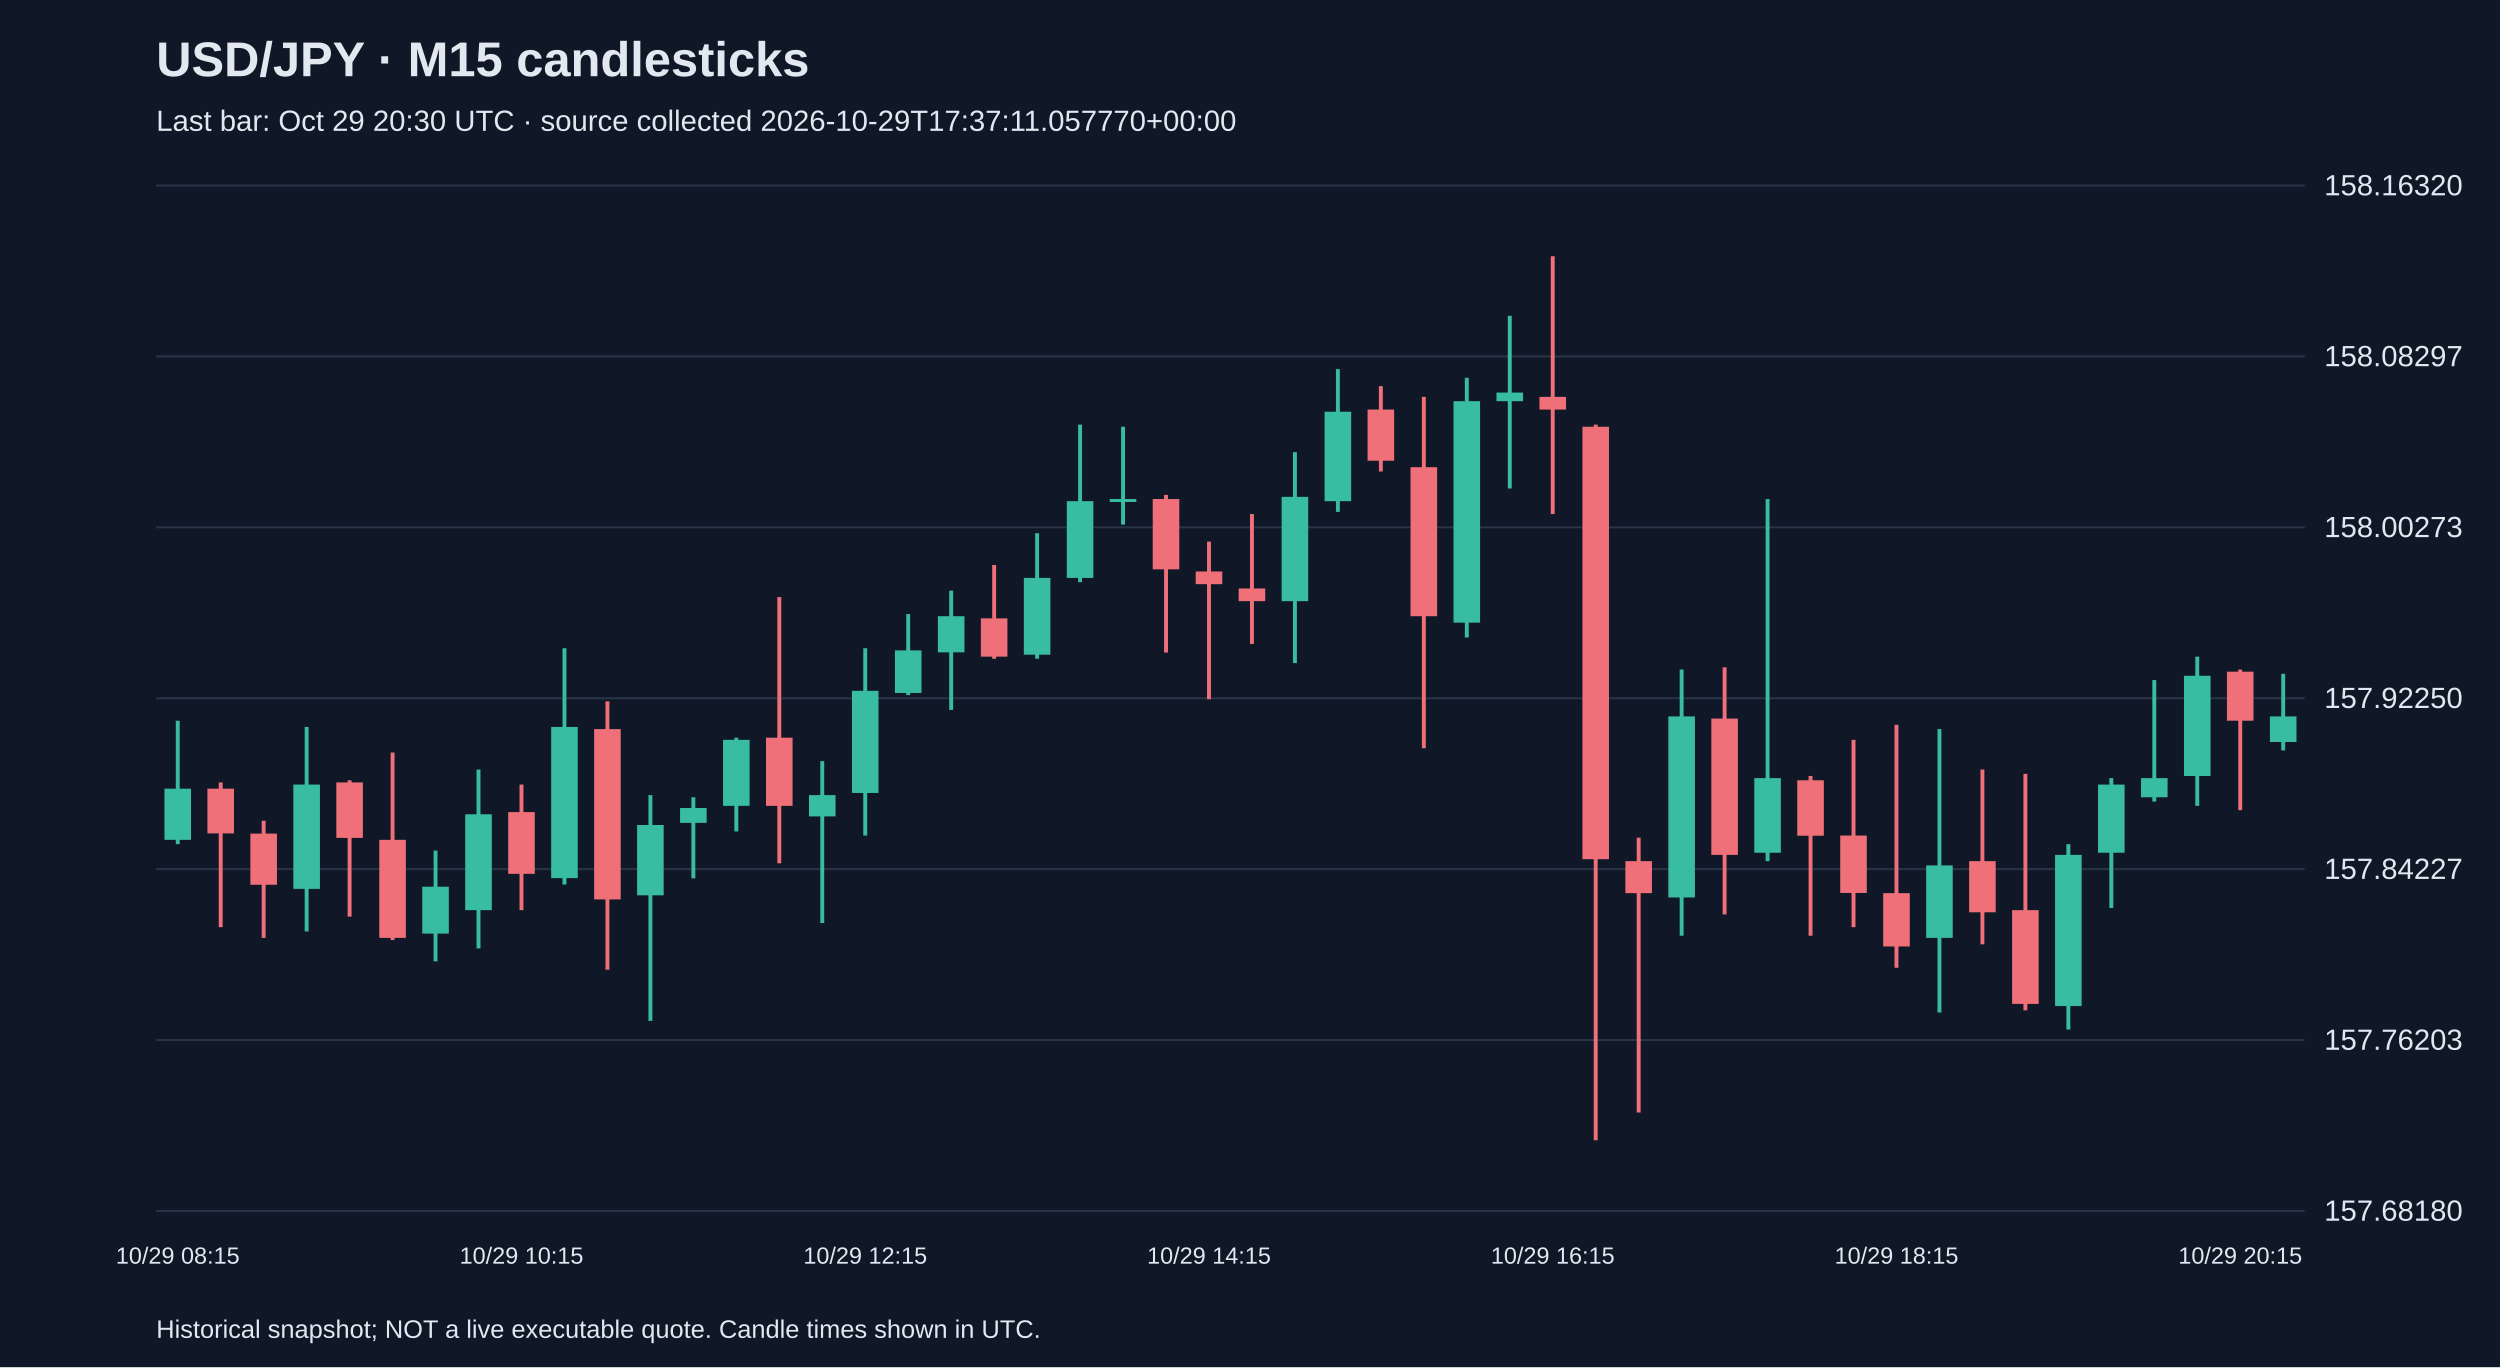
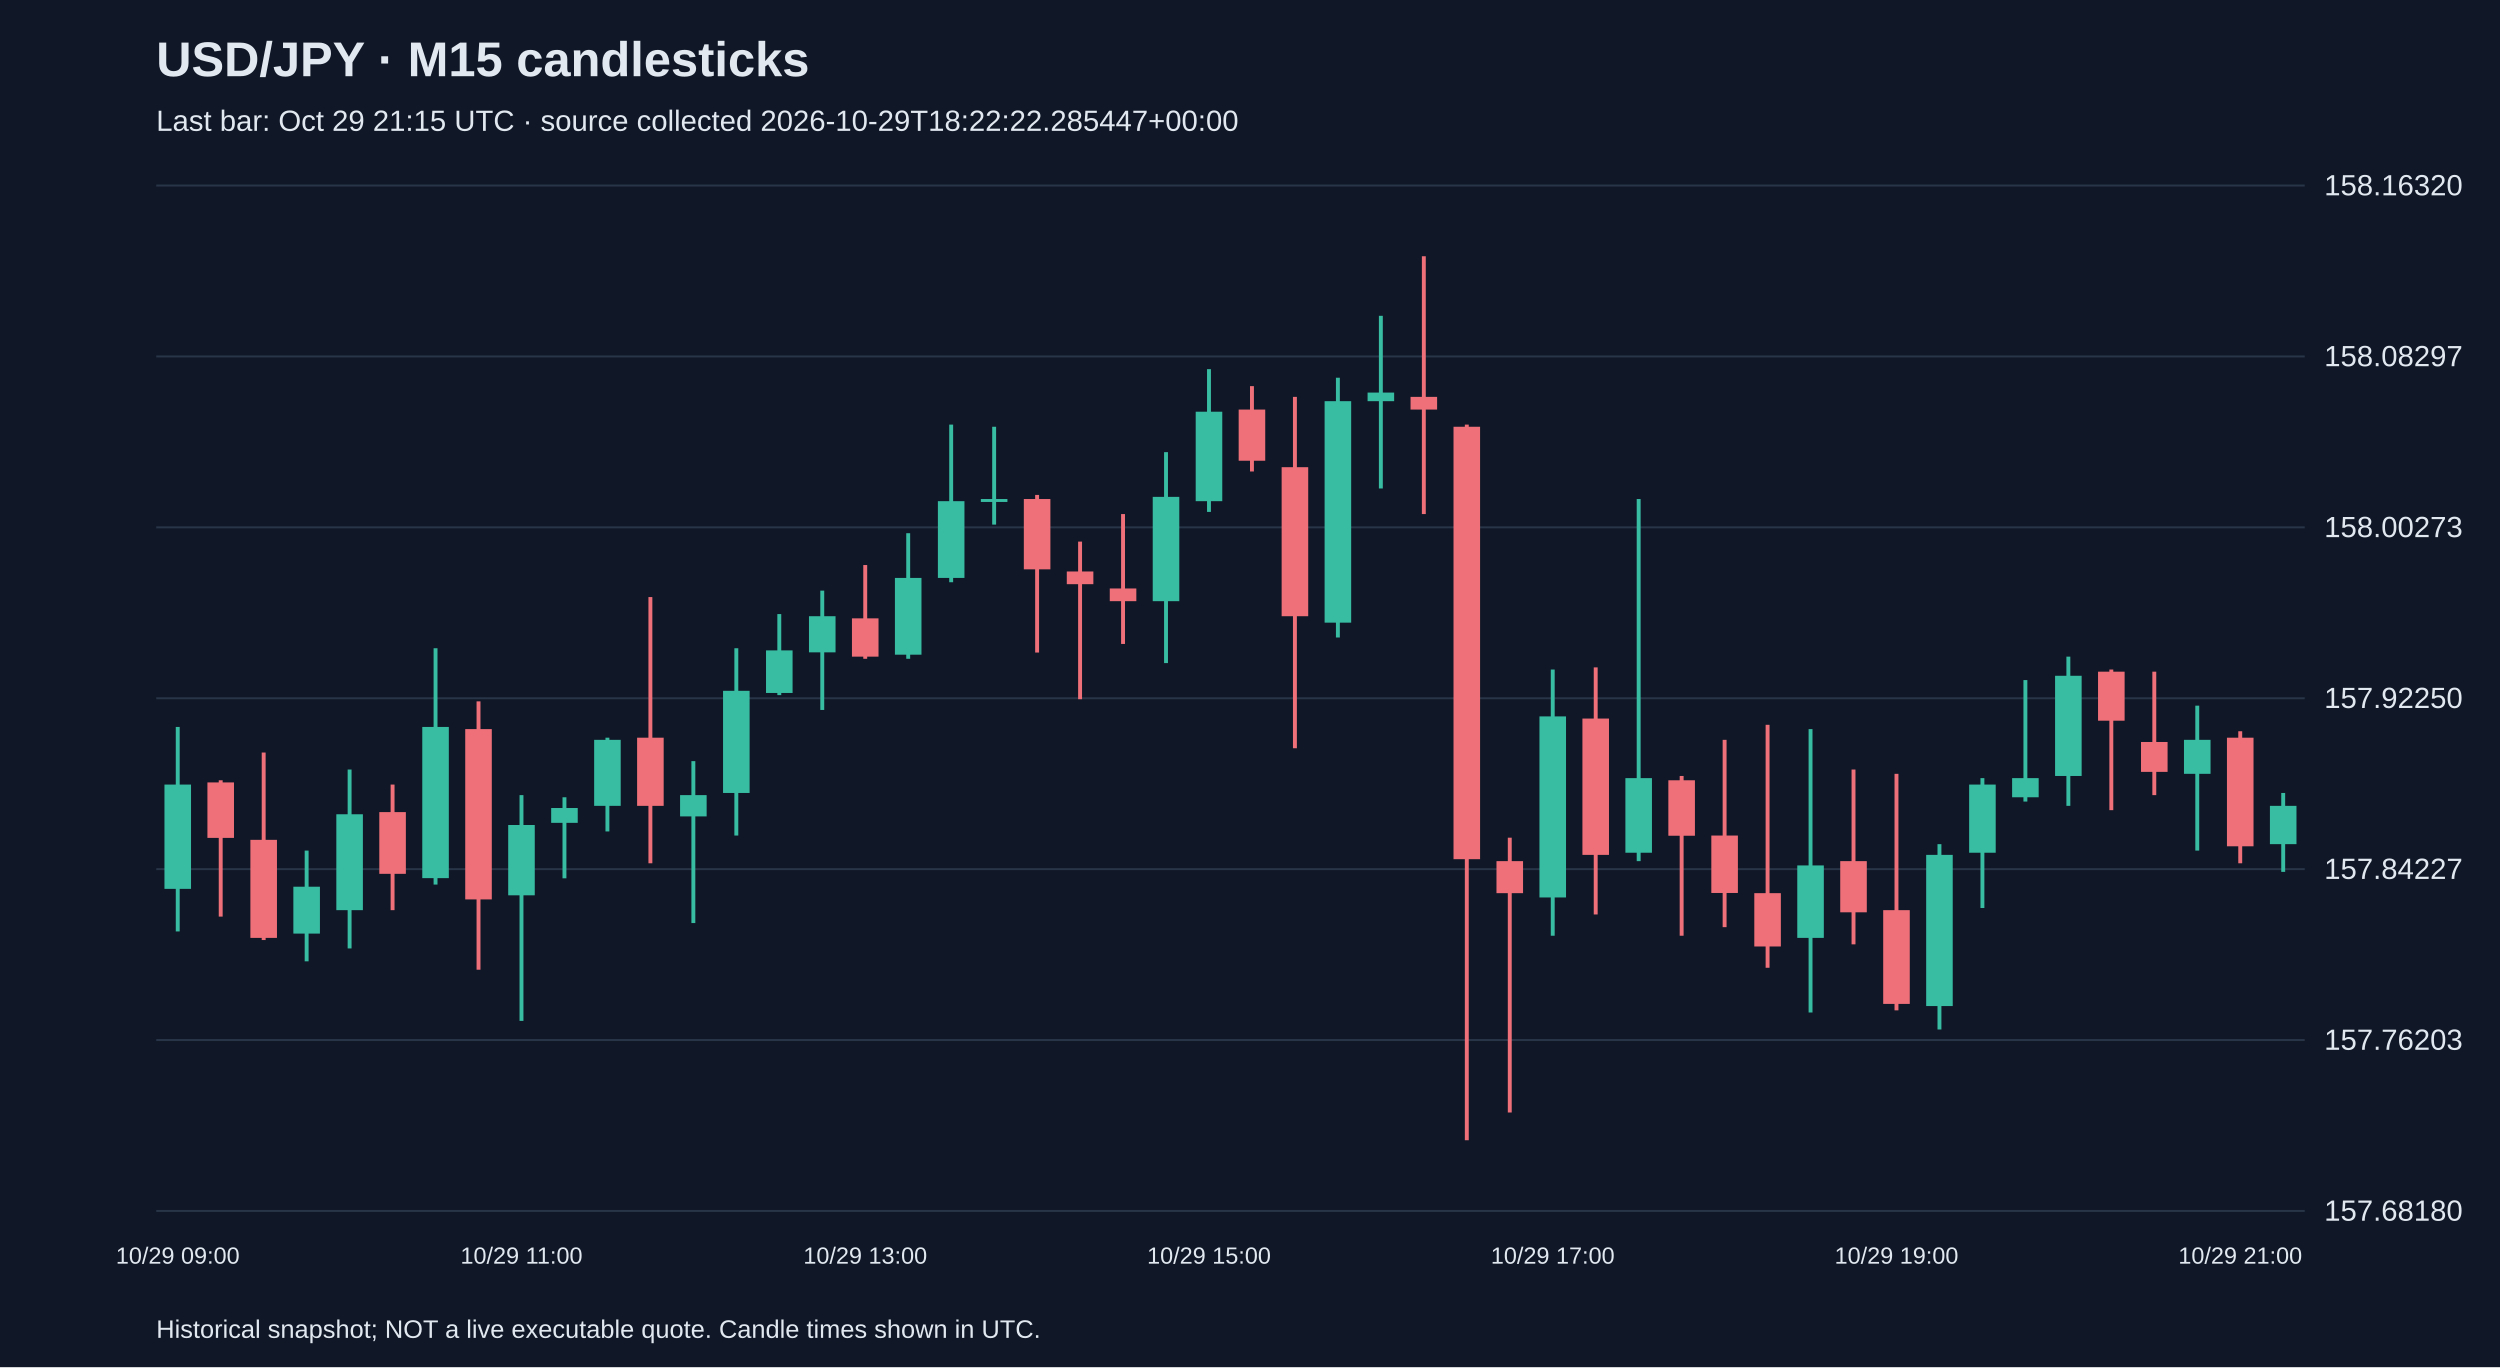
<svg xmlns="http://www.w3.org/2000/svg" viewBox="0 0 1280 700">
  <rect width="100%" height="100%" fill="#101827" />
  <style>text{font-family:Arial,sans-serif;fill:#e2e8f0}</style>
  <text x="80" y="39" font-size="25" font-weight="bold">USD/JPY · M15 candlesticks</text>
-   <text x="80" y="67" font-size="15" fill="#a6b1c5">Last bar: Oct 29 20:30 UTC · source collected 2026-10-29T17:37:11.057770+00:00</text>
+   <text x="80" y="67" font-size="15" fill="#a6b1c5">Last bar: Oct 29 21:15 UTC · source collected 2026-10-29T18:22:22.285447+00:00</text>
  <line x1="80" y1="620.0" x2="1180" y2="620.0" stroke="#283548" />
  <text x="1190" y="625.0" font-size="15">157.68180</text>
  <line x1="80" y1="532.5" x2="1180" y2="532.5" stroke="#283548" />
  <text x="1190" y="537.5" font-size="15">157.76203</text>
  <line x1="80" y1="445.0" x2="1180" y2="445.0" stroke="#283548" />
  <text x="1190" y="450.0" font-size="15">157.84227</text>
  <line x1="80" y1="357.5" x2="1180" y2="357.5" stroke="#283548" />
  <text x="1190" y="362.5" font-size="15">157.92250</text>
  <line x1="80" y1="270.0" x2="1180" y2="270.0" stroke="#283548" />
  <text x="1190" y="275.0" font-size="15">158.00273</text>
  <line x1="80" y1="182.5" x2="1180" y2="182.5" stroke="#283548" />
  <text x="1190" y="187.5" font-size="15">158.08297</text>
  <line x1="80" y1="95.0" x2="1180" y2="95.0" stroke="#283548" />
  <text x="1190" y="100.0" font-size="15">158.16320</text>
-   <line x1="91.0" y1="369.0" x2="91.0" y2="432.2" stroke="#38bca2" stroke-width="2" />
-   <rect x="84.2" y="403.8" width="13.6" height="26.2" fill="#38bca2" />
-   <text x="91.0" y="647" text-anchor="middle" font-size="12">10/29 08:15</text>
-   <line x1="113.0" y1="400.6" x2="113.0" y2="474.7" stroke="#f07079" stroke-width="2" />
-   <rect x="106.2" y="403.8" width="13.6" height="22.9" fill="#f07079" />
-   <line x1="135.0" y1="420.2" x2="135.0" y2="480.2" stroke="#f07079" stroke-width="2" />
-   <rect x="128.2" y="426.8" width="13.6" height="26.2" fill="#f07079" />
-   <line x1="157.0" y1="372.2" x2="157.0" y2="476.9" stroke="#38bca2" stroke-width="2" />
-   <rect x="150.2" y="401.7" width="13.6" height="53.4" fill="#38bca2" />
-   <line x1="179.0" y1="399.5" x2="179.0" y2="469.3" stroke="#f07079" stroke-width="2" />
-   <rect x="172.2" y="400.6" width="13.6" height="28.4" fill="#f07079" />
-   <line x1="201.0" y1="385.3" x2="201.0" y2="481.3" stroke="#f07079" stroke-width="2" />
-   <rect x="194.2" y="430.0" width="13.6" height="50.2" fill="#f07079" />
-   <line x1="223.0" y1="435.5" x2="223.0" y2="492.2" stroke="#38bca2" stroke-width="2" />
-   <rect x="216.2" y="454.0" width="13.6" height="24.0" fill="#38bca2" />
-   <line x1="245.0" y1="394.0" x2="245.0" y2="485.6" stroke="#38bca2" stroke-width="2" />
-   <rect x="238.2" y="416.9" width="13.6" height="49.1" fill="#38bca2" />
-   <line x1="267.0" y1="401.7" x2="267.0" y2="466.0" stroke="#f07079" stroke-width="2" />
-   <rect x="260.2" y="415.8" width="13.6" height="31.6" fill="#f07079" />
-   <text x="267.0" y="647" text-anchor="middle" font-size="12">10/29 10:15</text>
-   <line x1="289.0" y1="331.9" x2="289.0" y2="452.9" stroke="#38bca2" stroke-width="2" />
-   <rect x="282.2" y="372.2" width="13.6" height="77.4" fill="#38bca2" />
-   <line x1="311.0" y1="359.1" x2="311.0" y2="496.5" stroke="#f07079" stroke-width="2" />
-   <rect x="304.2" y="373.3" width="13.6" height="87.2" fill="#f07079" />
-   <line x1="333.0" y1="407.1" x2="333.0" y2="522.7" stroke="#38bca2" stroke-width="2" />
-   <rect x="326.2" y="422.4" width="13.6" height="36.0" fill="#38bca2" />
-   <line x1="355.0" y1="408.2" x2="355.0" y2="449.7" stroke="#38bca2" stroke-width="2" />
-   <rect x="348.2" y="413.7" width="13.6" height="7.6" fill="#38bca2" />
-   <line x1="377.0" y1="377.7" x2="377.0" y2="425.7" stroke="#38bca2" stroke-width="2" />
-   <rect x="370.2" y="378.8" width="13.6" height="33.8" fill="#38bca2" />
-   <line x1="399.0" y1="305.7" x2="399.0" y2="442.0" stroke="#f07079" stroke-width="2" />
-   <rect x="392.2" y="377.7" width="13.6" height="34.9" fill="#f07079" />
-   <line x1="421.0" y1="389.7" x2="421.0" y2="472.6" stroke="#38bca2" stroke-width="2" />
-   <rect x="414.2" y="407.1" width="13.6" height="10.9" fill="#38bca2" />
-   <line x1="443.0" y1="331.9" x2="443.0" y2="427.8" stroke="#38bca2" stroke-width="2" />
-   <rect x="436.2" y="353.7" width="13.6" height="52.3" fill="#38bca2" />
-   <text x="443.0" y="647" text-anchor="middle" font-size="12">10/29 12:15</text>
-   <line x1="465.0" y1="314.4" x2="465.0" y2="355.9" stroke="#38bca2" stroke-width="2" />
-   <rect x="458.2" y="333.0" width="13.6" height="21.8" fill="#38bca2" />
-   <line x1="487.0" y1="302.4" x2="487.0" y2="363.5" stroke="#38bca2" stroke-width="2" />
-   <rect x="480.2" y="315.5" width="13.6" height="18.5" fill="#38bca2" />
-   <line x1="509.0" y1="289.3" x2="509.0" y2="337.3" stroke="#f07079" stroke-width="2" />
-   <rect x="502.2" y="316.6" width="13.6" height="19.6" fill="#f07079" />
-   <line x1="531.0" y1="273.0" x2="531.0" y2="337.3" stroke="#38bca2" stroke-width="2" />
-   <rect x="524.2" y="295.9" width="13.6" height="39.3" fill="#38bca2" />
-   <line x1="553.0" y1="217.4" x2="553.0" y2="298.1" stroke="#38bca2" stroke-width="2" />
-   <rect x="546.2" y="256.6" width="13.6" height="39.3" fill="#38bca2" />
-   <line x1="575.0" y1="218.5" x2="575.0" y2="268.6" stroke="#38bca2" stroke-width="2" />
-   <rect x="568.2" y="255.5" width="13.6" height="1.5" fill="#38bca2" />
-   <line x1="597.0" y1="253.4" x2="597.0" y2="334.1" stroke="#f07079" stroke-width="2" />
-   <rect x="590.2" y="255.5" width="13.6" height="36.0" fill="#f07079" />
-   <line x1="619.0" y1="277.3" x2="619.0" y2="358.0" stroke="#f07079" stroke-width="2" />
-   <rect x="612.2" y="292.6" width="13.6" height="6.5" fill="#f07079" />
-   <text x="619.0" y="647" text-anchor="middle" font-size="12">10/29 14:15</text>
-   <line x1="641.0" y1="263.2" x2="641.0" y2="329.7" stroke="#f07079" stroke-width="2" />
-   <rect x="634.2" y="301.3" width="13.6" height="6.5" fill="#f07079" />
-   <line x1="663.0" y1="231.5" x2="663.0" y2="339.5" stroke="#38bca2" stroke-width="2" />
-   <rect x="656.2" y="254.4" width="13.6" height="53.4" fill="#38bca2" />
-   <line x1="685.0" y1="189.0" x2="685.0" y2="262.1" stroke="#38bca2" stroke-width="2" />
-   <rect x="678.2" y="210.8" width="13.6" height="45.8" fill="#38bca2" />
-   <line x1="707.0" y1="197.7" x2="707.0" y2="241.4" stroke="#f07079" stroke-width="2" />
-   <rect x="700.2" y="209.7" width="13.6" height="26.2" fill="#f07079" />
-   <line x1="729.0" y1="203.2" x2="729.0" y2="383.1" stroke="#f07079" stroke-width="2" />
-   <rect x="722.2" y="239.2" width="13.6" height="76.3" fill="#f07079" />
-   <line x1="751.0" y1="193.4" x2="751.0" y2="326.4" stroke="#38bca2" stroke-width="2" />
-   <rect x="744.2" y="205.4" width="13.6" height="113.4" fill="#38bca2" />
-   <line x1="773.0" y1="161.7" x2="773.0" y2="250.1" stroke="#38bca2" stroke-width="2" />
-   <rect x="766.2" y="201.0" width="13.6" height="4.4" fill="#38bca2" />
-   <line x1="795.0" y1="131.2" x2="795.0" y2="263.2" stroke="#f07079" stroke-width="2" />
-   <rect x="788.2" y="203.2" width="13.6" height="6.5" fill="#f07079" />
-   <text x="795.0" y="647" text-anchor="middle" font-size="12">10/29 16:15</text>
-   <line x1="817.0" y1="217.4" x2="817.0" y2="583.8" stroke="#f07079" stroke-width="2" />
-   <rect x="810.2" y="218.5" width="13.6" height="221.4" fill="#f07079" />
-   <line x1="839.0" y1="428.9" x2="839.0" y2="569.6" stroke="#f07079" stroke-width="2" />
-   <rect x="832.2" y="440.9" width="13.6" height="16.4" fill="#f07079" />
-   <line x1="861.0" y1="342.8" x2="861.0" y2="479.1" stroke="#38bca2" stroke-width="2" />
-   <rect x="854.2" y="366.8" width="13.6" height="92.7" fill="#38bca2" />
-   <line x1="883.0" y1="341.7" x2="883.0" y2="468.2" stroke="#f07079" stroke-width="2" />
-   <rect x="876.2" y="367.9" width="13.6" height="69.8" fill="#f07079" />
-   <line x1="905.0" y1="255.5" x2="905.0" y2="440.9" stroke="#38bca2" stroke-width="2" />
-   <rect x="898.2" y="398.4" width="13.6" height="38.2" fill="#38bca2" />
-   <line x1="927.0" y1="397.3" x2="927.0" y2="479.1" stroke="#f07079" stroke-width="2" />
-   <rect x="920.2" y="399.5" width="13.6" height="28.4" fill="#f07079" />
-   <line x1="949.0" y1="378.8" x2="949.0" y2="474.7" stroke="#f07079" stroke-width="2" />
-   <rect x="942.2" y="427.8" width="13.6" height="29.4" fill="#f07079" />
-   <line x1="971.0" y1="371.1" x2="971.0" y2="495.5" stroke="#f07079" stroke-width="2" />
-   <rect x="964.2" y="457.3" width="13.6" height="27.3" fill="#f07079" />
-   <text x="971.0" y="647" text-anchor="middle" font-size="12">10/29 18:15</text>
-   <line x1="993.0" y1="373.3" x2="993.0" y2="518.4" stroke="#38bca2" stroke-width="2" />
-   <rect x="986.2" y="443.1" width="13.6" height="37.1" fill="#38bca2" />
-   <line x1="1015.0" y1="394.0" x2="1015.0" y2="483.5" stroke="#f07079" stroke-width="2" />
-   <rect x="1008.2" y="440.9" width="13.6" height="26.2" fill="#f07079" />
-   <line x1="1037.0" y1="396.2" x2="1037.0" y2="517.3" stroke="#f07079" stroke-width="2" />
-   <rect x="1030.2" y="466.0" width="13.6" height="48.0" fill="#f07079" />
-   <line x1="1059.0" y1="432.2" x2="1059.0" y2="527.1" stroke="#38bca2" stroke-width="2" />
-   <rect x="1052.2" y="437.7" width="13.6" height="77.4" fill="#38bca2" />
-   <line x1="1081.0" y1="398.4" x2="1081.0" y2="464.9" stroke="#38bca2" stroke-width="2" />
-   <rect x="1074.2" y="401.7" width="13.6" height="34.9" fill="#38bca2" />
-   <line x1="1103.0" y1="348.2" x2="1103.0" y2="410.4" stroke="#38bca2" stroke-width="2" />
-   <rect x="1096.2" y="398.4" width="13.6" height="9.8" fill="#38bca2" />
-   <line x1="1125.0" y1="336.2" x2="1125.0" y2="412.6" stroke="#38bca2" stroke-width="2" />
-   <rect x="1118.2" y="346.0" width="13.6" height="51.3" fill="#38bca2" />
-   <line x1="1147.0" y1="342.8" x2="1147.0" y2="414.8" stroke="#f07079" stroke-width="2" />
-   <rect x="1140.2" y="343.9" width="13.6" height="25.1" fill="#f07079" />
-   <text x="1147.0" y="647" text-anchor="middle" font-size="12">10/29 20:15</text>
-   <line x1="1169.0" y1="345.0" x2="1169.0" y2="384.2" stroke="#38bca2" stroke-width="2" />
-   <rect x="1162.2" y="366.8" width="13.6" height="13.1" fill="#38bca2" />
+   <line x1="91.0" y1="372.2" x2="91.0" y2="476.9" stroke="#38bca2" stroke-width="2" />
+   <rect x="84.2" y="401.7" width="13.6" height="53.4" fill="#38bca2" />
+   <text x="91.0" y="647" text-anchor="middle" font-size="12">10/29 09:00</text>
+   <line x1="113.0" y1="399.5" x2="113.0" y2="469.3" stroke="#f07079" stroke-width="2" />
+   <rect x="106.2" y="400.6" width="13.6" height="28.4" fill="#f07079" />
+   <line x1="135.0" y1="385.3" x2="135.0" y2="481.3" stroke="#f07079" stroke-width="2" />
+   <rect x="128.2" y="430.0" width="13.6" height="50.2" fill="#f07079" />
+   <line x1="157.0" y1="435.5" x2="157.0" y2="492.2" stroke="#38bca2" stroke-width="2" />
+   <rect x="150.2" y="454.0" width="13.6" height="24.0" fill="#38bca2" />
+   <line x1="179.0" y1="394.0" x2="179.0" y2="485.6" stroke="#38bca2" stroke-width="2" />
+   <rect x="172.2" y="416.9" width="13.6" height="49.1" fill="#38bca2" />
+   <line x1="201.0" y1="401.7" x2="201.0" y2="466.0" stroke="#f07079" stroke-width="2" />
+   <rect x="194.2" y="415.8" width="13.6" height="31.6" fill="#f07079" />
+   <line x1="223.0" y1="331.9" x2="223.0" y2="452.9" stroke="#38bca2" stroke-width="2" />
+   <rect x="216.2" y="372.2" width="13.6" height="77.4" fill="#38bca2" />
+   <line x1="245.0" y1="359.1" x2="245.0" y2="496.5" stroke="#f07079" stroke-width="2" />
+   <rect x="238.2" y="373.3" width="13.6" height="87.2" fill="#f07079" />
+   <line x1="267.0" y1="407.1" x2="267.0" y2="522.7" stroke="#38bca2" stroke-width="2" />
+   <rect x="260.2" y="422.4" width="13.6" height="36.0" fill="#38bca2" />
+   <text x="267.0" y="647" text-anchor="middle" font-size="12">10/29 11:00</text>
+   <line x1="289.0" y1="408.2" x2="289.0" y2="449.7" stroke="#38bca2" stroke-width="2" />
+   <rect x="282.2" y="413.7" width="13.6" height="7.6" fill="#38bca2" />
+   <line x1="311.0" y1="377.7" x2="311.0" y2="425.7" stroke="#38bca2" stroke-width="2" />
+   <rect x="304.2" y="378.8" width="13.6" height="33.8" fill="#38bca2" />
+   <line x1="333.0" y1="305.7" x2="333.0" y2="442.0" stroke="#f07079" stroke-width="2" />
+   <rect x="326.2" y="377.7" width="13.6" height="34.9" fill="#f07079" />
+   <line x1="355.0" y1="389.7" x2="355.0" y2="472.6" stroke="#38bca2" stroke-width="2" />
+   <rect x="348.2" y="407.1" width="13.6" height="10.9" fill="#38bca2" />
+   <line x1="377.0" y1="331.9" x2="377.0" y2="427.8" stroke="#38bca2" stroke-width="2" />
+   <rect x="370.2" y="353.7" width="13.6" height="52.3" fill="#38bca2" />
+   <line x1="399.0" y1="314.4" x2="399.0" y2="355.9" stroke="#38bca2" stroke-width="2" />
+   <rect x="392.2" y="333.0" width="13.6" height="21.8" fill="#38bca2" />
+   <line x1="421.0" y1="302.4" x2="421.0" y2="363.5" stroke="#38bca2" stroke-width="2" />
+   <rect x="414.2" y="315.5" width="13.6" height="18.5" fill="#38bca2" />
+   <line x1="443.0" y1="289.3" x2="443.0" y2="337.3" stroke="#f07079" stroke-width="2" />
+   <rect x="436.2" y="316.6" width="13.6" height="19.6" fill="#f07079" />
+   <text x="443.0" y="647" text-anchor="middle" font-size="12">10/29 13:00</text>
+   <line x1="465.0" y1="273.0" x2="465.0" y2="337.3" stroke="#38bca2" stroke-width="2" />
+   <rect x="458.2" y="295.9" width="13.6" height="39.3" fill="#38bca2" />
+   <line x1="487.0" y1="217.4" x2="487.0" y2="298.1" stroke="#38bca2" stroke-width="2" />
+   <rect x="480.2" y="256.6" width="13.6" height="39.3" fill="#38bca2" />
+   <line x1="509.0" y1="218.5" x2="509.0" y2="268.6" stroke="#38bca2" stroke-width="2" />
+   <rect x="502.2" y="255.5" width="13.6" height="1.5" fill="#38bca2" />
+   <line x1="531.0" y1="253.4" x2="531.0" y2="334.1" stroke="#f07079" stroke-width="2" />
+   <rect x="524.2" y="255.5" width="13.6" height="36.0" fill="#f07079" />
+   <line x1="553.0" y1="277.3" x2="553.0" y2="358.0" stroke="#f07079" stroke-width="2" />
+   <rect x="546.2" y="292.6" width="13.6" height="6.5" fill="#f07079" />
+   <line x1="575.0" y1="263.2" x2="575.0" y2="329.7" stroke="#f07079" stroke-width="2" />
+   <rect x="568.2" y="301.3" width="13.6" height="6.5" fill="#f07079" />
+   <line x1="597.0" y1="231.5" x2="597.0" y2="339.5" stroke="#38bca2" stroke-width="2" />
+   <rect x="590.2" y="254.4" width="13.6" height="53.4" fill="#38bca2" />
+   <line x1="619.0" y1="189.0" x2="619.0" y2="262.1" stroke="#38bca2" stroke-width="2" />
+   <rect x="612.2" y="210.8" width="13.6" height="45.8" fill="#38bca2" />
+   <text x="619.0" y="647" text-anchor="middle" font-size="12">10/29 15:00</text>
+   <line x1="641.0" y1="197.7" x2="641.0" y2="241.4" stroke="#f07079" stroke-width="2" />
+   <rect x="634.2" y="209.7" width="13.6" height="26.2" fill="#f07079" />
+   <line x1="663.0" y1="203.2" x2="663.0" y2="383.1" stroke="#f07079" stroke-width="2" />
+   <rect x="656.2" y="239.2" width="13.6" height="76.3" fill="#f07079" />
+   <line x1="685.0" y1="193.4" x2="685.0" y2="326.4" stroke="#38bca2" stroke-width="2" />
+   <rect x="678.2" y="205.4" width="13.6" height="113.4" fill="#38bca2" />
+   <line x1="707.0" y1="161.7" x2="707.0" y2="250.1" stroke="#38bca2" stroke-width="2" />
+   <rect x="700.2" y="201.0" width="13.6" height="4.4" fill="#38bca2" />
+   <line x1="729.0" y1="131.2" x2="729.0" y2="263.2" stroke="#f07079" stroke-width="2" />
+   <rect x="722.2" y="203.2" width="13.6" height="6.5" fill="#f07079" />
+   <line x1="751.0" y1="217.4" x2="751.0" y2="583.8" stroke="#f07079" stroke-width="2" />
+   <rect x="744.2" y="218.5" width="13.6" height="221.4" fill="#f07079" />
+   <line x1="773.0" y1="428.9" x2="773.0" y2="569.6" stroke="#f07079" stroke-width="2" />
+   <rect x="766.2" y="440.9" width="13.6" height="16.4" fill="#f07079" />
+   <line x1="795.0" y1="342.8" x2="795.0" y2="479.1" stroke="#38bca2" stroke-width="2" />
+   <rect x="788.2" y="366.8" width="13.6" height="92.7" fill="#38bca2" />
+   <text x="795.0" y="647" text-anchor="middle" font-size="12">10/29 17:00</text>
+   <line x1="817.0" y1="341.7" x2="817.0" y2="468.2" stroke="#f07079" stroke-width="2" />
+   <rect x="810.2" y="367.9" width="13.6" height="69.8" fill="#f07079" />
+   <line x1="839.0" y1="255.5" x2="839.0" y2="440.9" stroke="#38bca2" stroke-width="2" />
+   <rect x="832.2" y="398.4" width="13.6" height="38.2" fill="#38bca2" />
+   <line x1="861.0" y1="397.3" x2="861.0" y2="479.1" stroke="#f07079" stroke-width="2" />
+   <rect x="854.2" y="399.5" width="13.6" height="28.4" fill="#f07079" />
+   <line x1="883.0" y1="378.8" x2="883.0" y2="474.7" stroke="#f07079" stroke-width="2" />
+   <rect x="876.2" y="427.8" width="13.6" height="29.4" fill="#f07079" />
+   <line x1="905.0" y1="371.1" x2="905.0" y2="495.5" stroke="#f07079" stroke-width="2" />
+   <rect x="898.2" y="457.3" width="13.6" height="27.3" fill="#f07079" />
+   <line x1="927.0" y1="373.3" x2="927.0" y2="518.4" stroke="#38bca2" stroke-width="2" />
+   <rect x="920.2" y="443.1" width="13.6" height="37.1" fill="#38bca2" />
+   <line x1="949.0" y1="394.0" x2="949.0" y2="483.5" stroke="#f07079" stroke-width="2" />
+   <rect x="942.2" y="440.9" width="13.6" height="26.2" fill="#f07079" />
+   <line x1="971.0" y1="396.2" x2="971.0" y2="517.3" stroke="#f07079" stroke-width="2" />
+   <rect x="964.2" y="466.0" width="13.6" height="48.0" fill="#f07079" />
+   <text x="971.0" y="647" text-anchor="middle" font-size="12">10/29 19:00</text>
+   <line x1="993.0" y1="432.2" x2="993.0" y2="527.1" stroke="#38bca2" stroke-width="2" />
+   <rect x="986.2" y="437.7" width="13.6" height="77.4" fill="#38bca2" />
+   <line x1="1015.0" y1="398.4" x2="1015.0" y2="464.9" stroke="#38bca2" stroke-width="2" />
+   <rect x="1008.2" y="401.7" width="13.6" height="34.9" fill="#38bca2" />
+   <line x1="1037.0" y1="348.2" x2="1037.0" y2="410.4" stroke="#38bca2" stroke-width="2" />
+   <rect x="1030.2" y="398.4" width="13.6" height="9.8" fill="#38bca2" />
+   <line x1="1059.0" y1="336.2" x2="1059.0" y2="412.6" stroke="#38bca2" stroke-width="2" />
+   <rect x="1052.2" y="346.0" width="13.6" height="51.3" fill="#38bca2" />
+   <line x1="1081.0" y1="342.8" x2="1081.0" y2="414.8" stroke="#f07079" stroke-width="2" />
+   <rect x="1074.2" y="343.9" width="13.6" height="25.1" fill="#f07079" />
+   <line x1="1103.0" y1="343.9" x2="1103.0" y2="407.1" stroke="#f07079" stroke-width="2" />
+   <rect x="1096.2" y="379.9" width="13.6" height="15.3" fill="#f07079" />
+   <line x1="1125.0" y1="361.3" x2="1125.0" y2="435.5" stroke="#38bca2" stroke-width="2" />
+   <rect x="1118.2" y="378.8" width="13.6" height="17.4" fill="#38bca2" />
+   <line x1="1147.0" y1="374.4" x2="1147.0" y2="442.0" stroke="#f07079" stroke-width="2" />
+   <rect x="1140.2" y="377.7" width="13.6" height="55.6" fill="#f07079" />
+   <text x="1147.0" y="647" text-anchor="middle" font-size="12">10/29 21:00</text>
+   <line x1="1169.0" y1="406.0" x2="1169.0" y2="446.4" stroke="#38bca2" stroke-width="2" />
+   <rect x="1162.2" y="412.6" width="13.6" height="19.6" fill="#38bca2" />
  <text x="80" y="685" font-size="13">Historical snapshot; NOT a live executable quote. Candle times shown in UTC.</text>
</svg>
